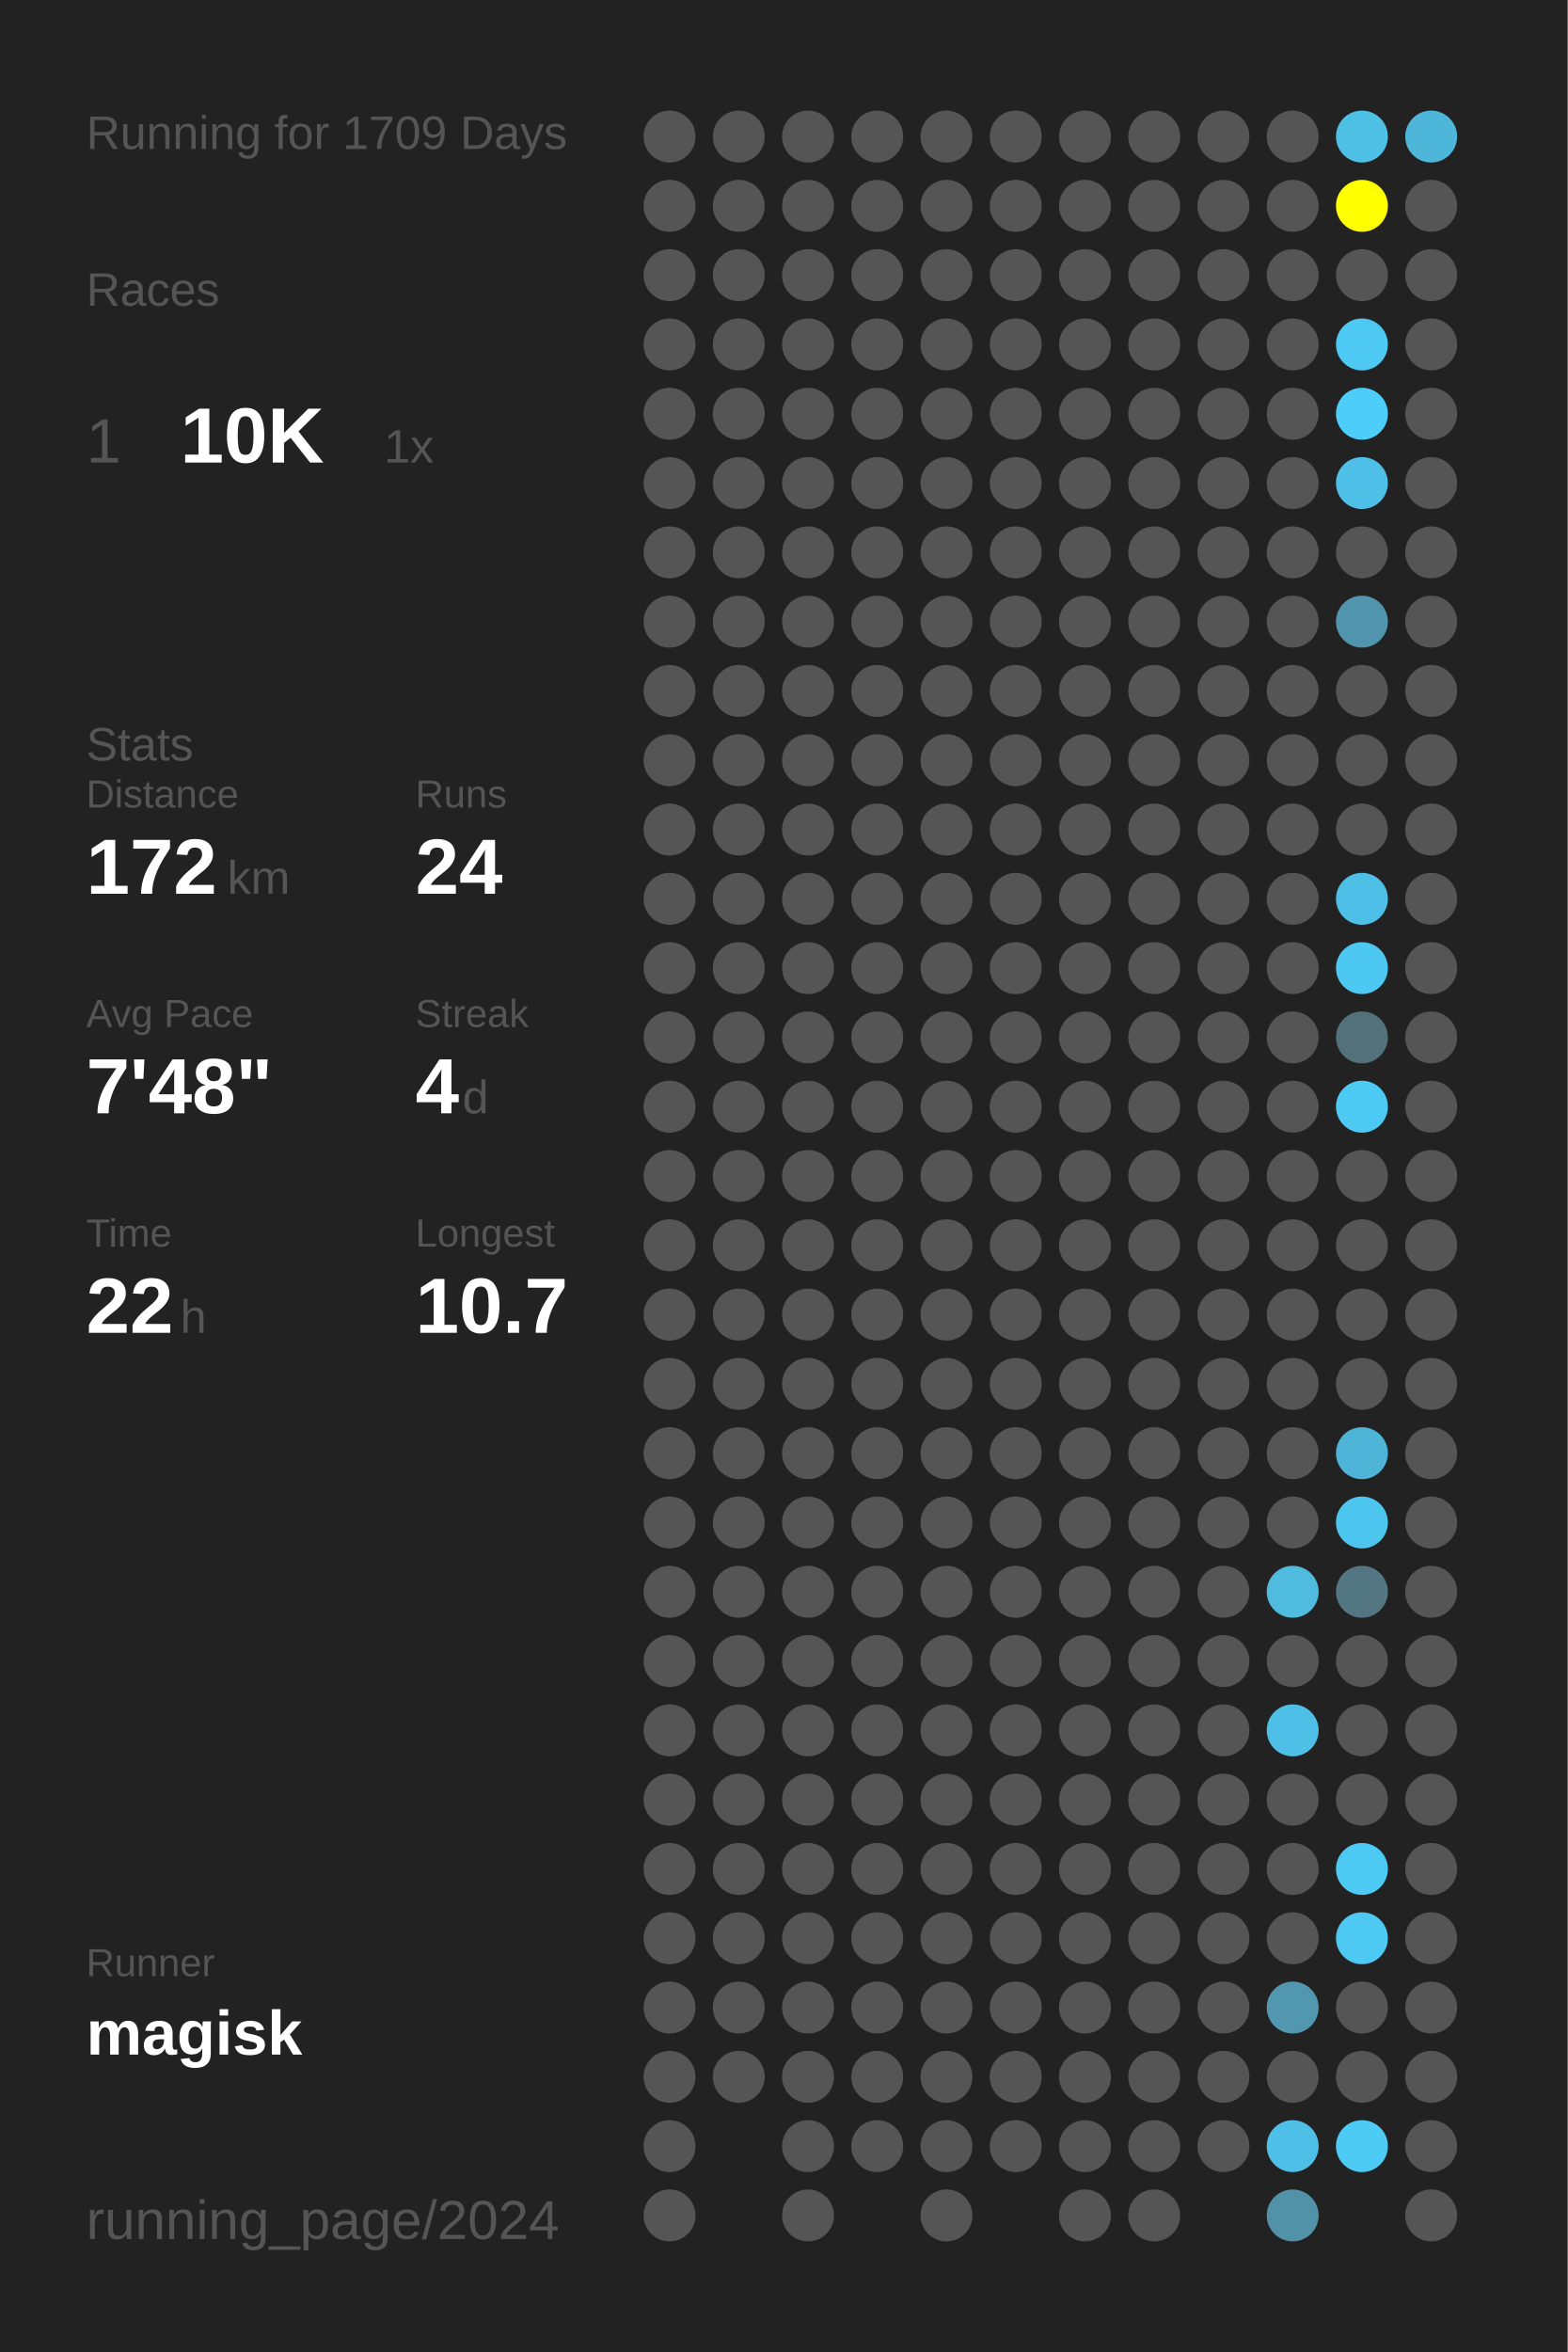
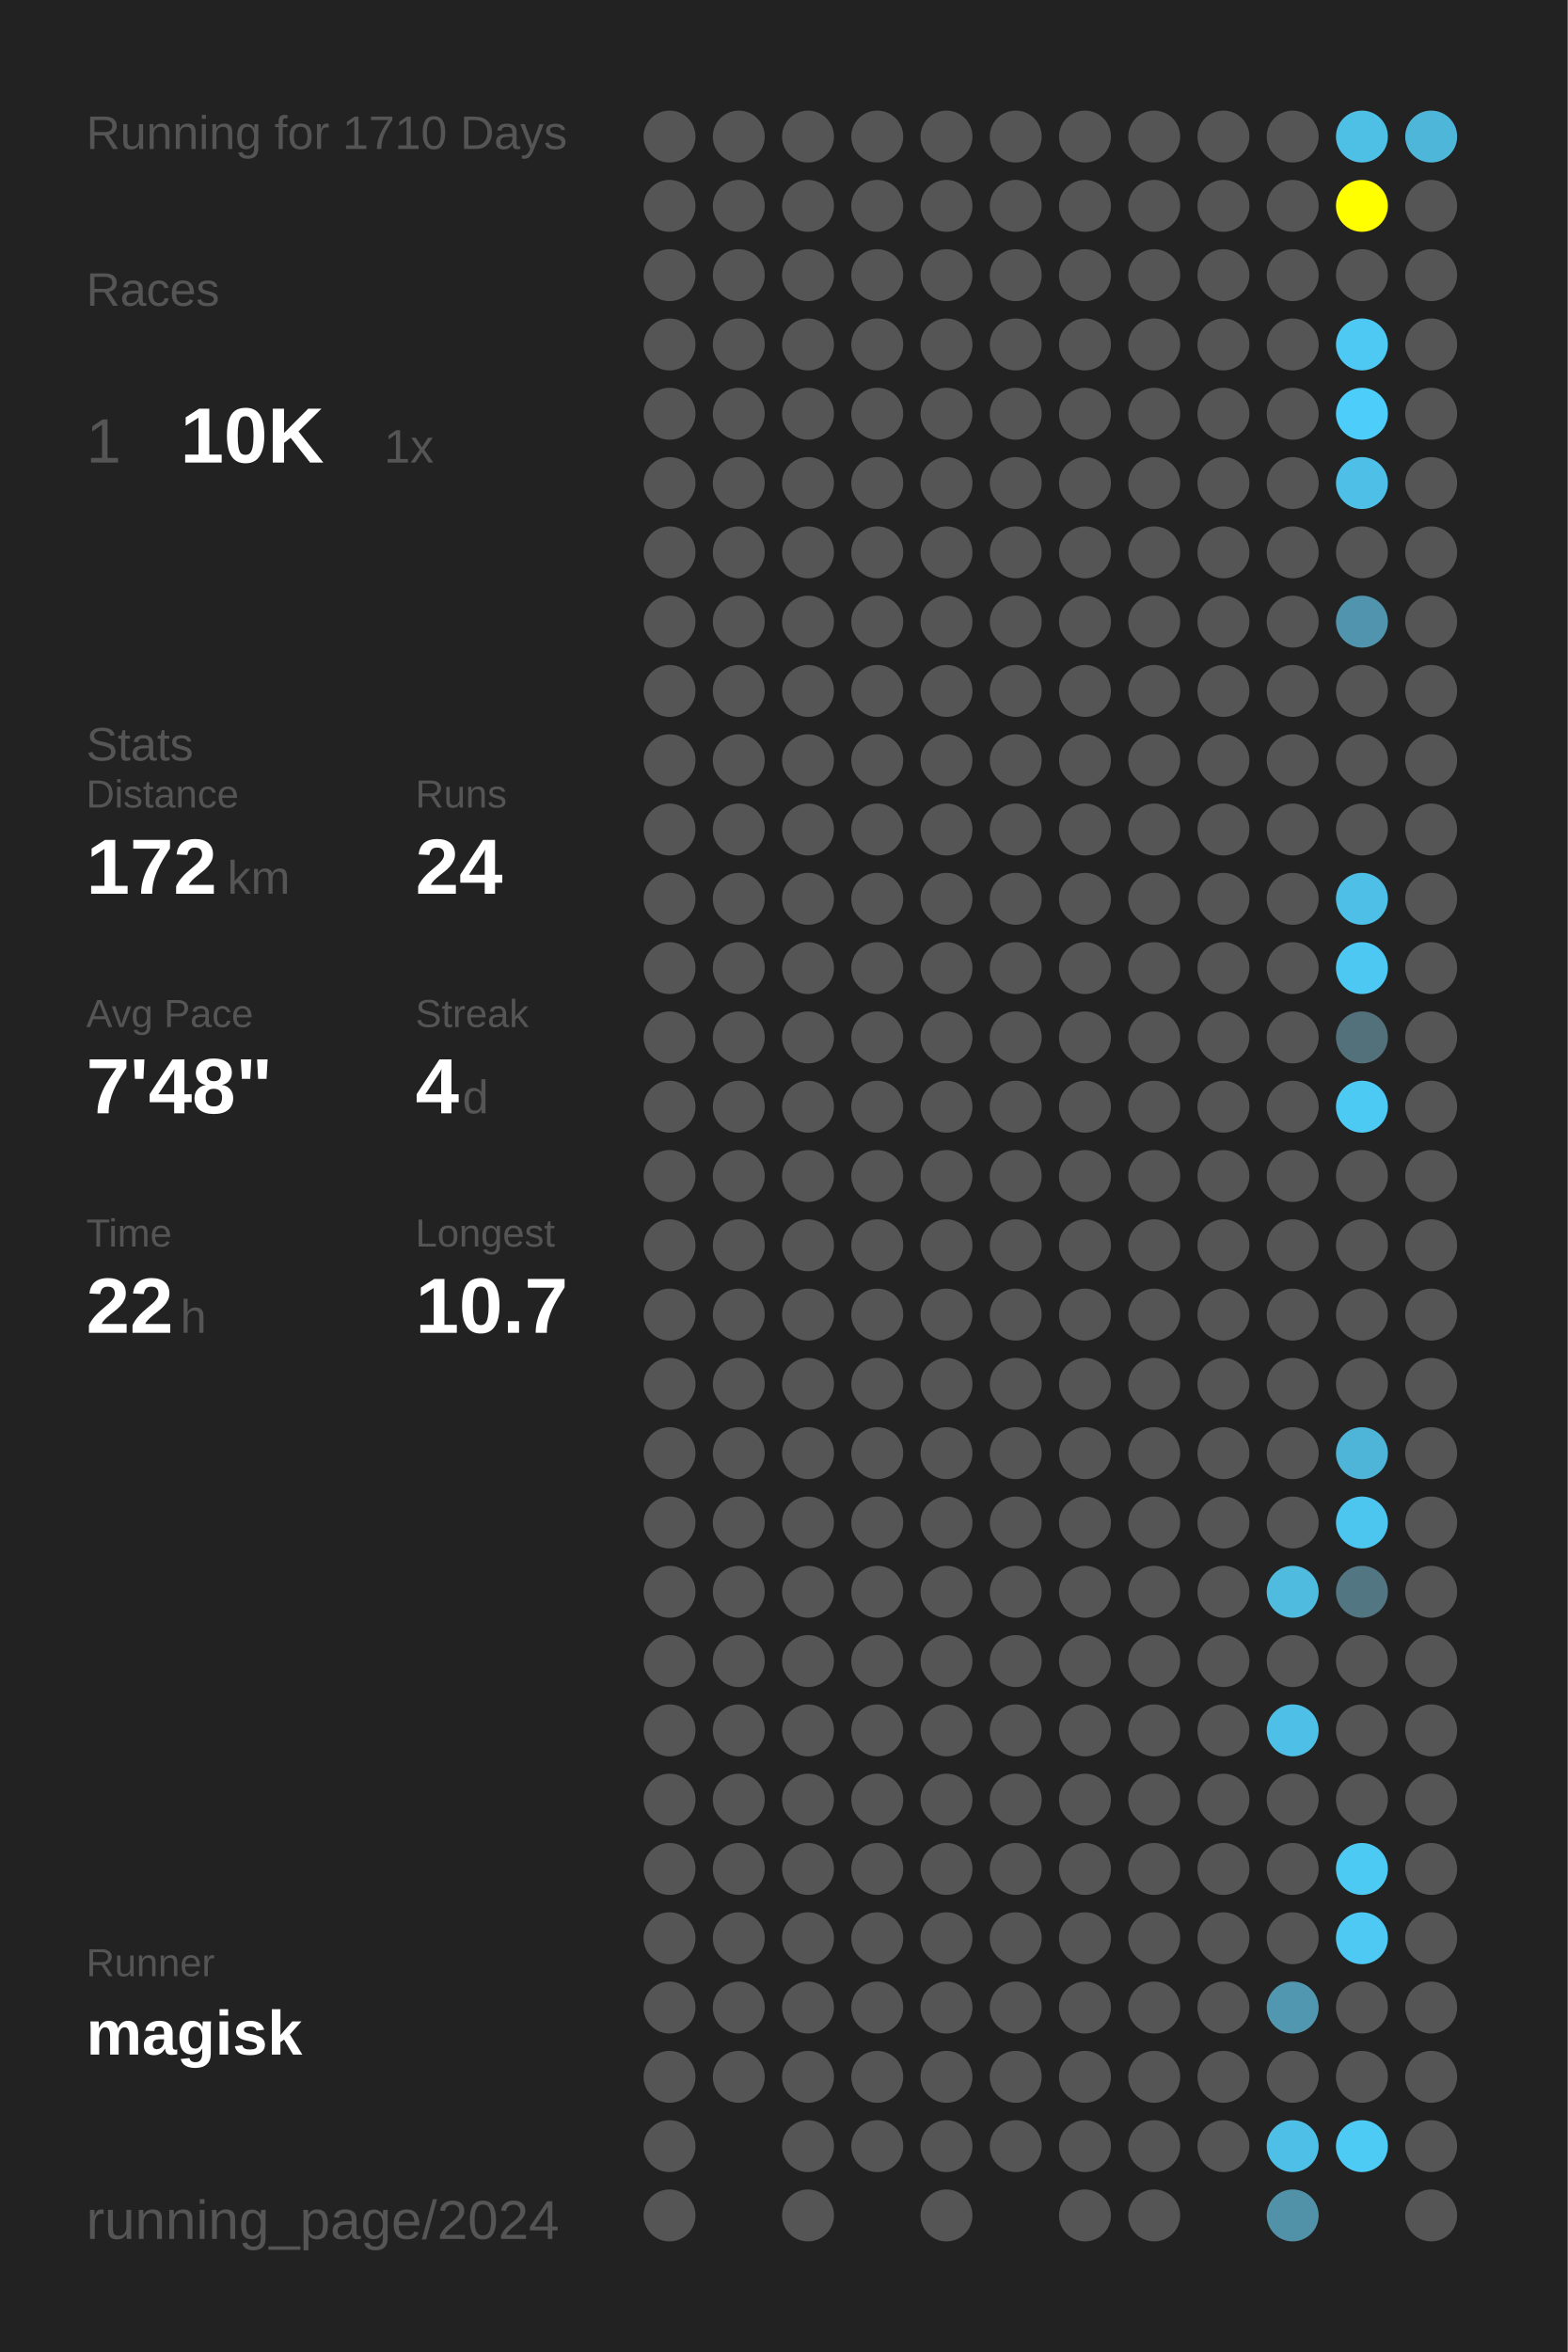
<svg xmlns="http://www.w3.org/2000/svg" baseProfile="full" height="300mm" version="1.1" viewBox="0,0,200,300" width="200mm">
  <defs />
  <rect fill="#222222" height="300" width="200" x="0" y="0" />
-   <text fill="#555555" style="font-size:6px; font-family:Arial;" x="11" y="19">Running for 1709 Days</text>
+   <text fill="#555555" style="font-size:6px; font-family:Arial;" x="11" y="19">Running for 1710 Days</text>
  <text fill="#555555" style="font-size:6px; font-family:Arial;" x="11" y="39">Races</text>
  <text fill="#555555" style="font-size:8px; font-family:Arial;" x="11" y="59">1</text>
  <text fill="#FFFFFF" style="font-size:10px; font-family:Arial; font-weight:bold;" x="23" y="59">10K</text>
  <text fill="#555555" style="font-size:6px; font-family:Arial;" x="49" y="59">1x</text>
  <text fill="#555555" style="font-size:6px; font-family:Arial;" x="11" y="97">Stats</text>
  <text fill="#555555" style="font-size:5px; font-family:Arial;" x="11" y="103">Distance</text>
  <text fill="#FFFFFF" style="font-size:10px; font-family:Arial; font-weight:bold;" x="11" y="114">172</text>
  <text fill="#555555" style="font-size:6px; font-family:Arial;" x="29" y="114">km</text>
  <text fill="#555555" style="font-size:5px; font-family:Arial;" x="53" y="103">Runs</text>
  <text fill="#FFFFFF" style="font-size:10px; font-family:Arial; font-weight:bold;" x="53" y="114">24</text>
  <text fill="#555555" style="font-size:5px; font-family:Arial;" x="11" y="131">Avg Pace</text>
  <text fill="#FFFFFF" style="font-size:10px; font-family:Arial; font-weight:bold;" x="11" y="142">7'48"</text>
  <text fill="#555555" style="font-size:5px; font-family:Arial;" x="53" y="131">Streak</text>
  <text fill="#FFFFFF" style="font-size:10px; font-family:Arial; font-weight:bold;" x="53" y="142">4</text>
  <text fill="#555555" style="font-size:6px; font-family:Arial;" x="59" y="142">d</text>
  <text fill="#555555" style="font-size:5px; font-family:Arial;" x="11" y="159">Time</text>
  <text fill="#FFFFFF" style="font-size:10px; font-family:Arial; font-weight:bold;" x="11" y="170">22</text>
  <text fill="#555555" style="font-size:6px; font-family:Arial;" x="23" y="170">h</text>
  <text fill="#555555" style="font-size:5px; font-family:Arial;" x="53" y="159">Longest</text>
  <text fill="#FFFFFF" style="font-size:10px; font-family:Arial; font-weight:bold;" x="53" y="170">10.7</text>
  <text fill="#555555" style="font-size:5px; font-family:Arial;" x="11" y="252.065">Runner</text>
  <text fill="#FFFFFF" style="font-size:8px; font-family:Arial; font-weight:bold;" x="11" y="262.065">magisk</text>
  <text fill="#555555" style="font-size:7px; font-family:Arial;" x="11" y="285.581">running_page/2024</text>
  <circle cx="85.417" cy="17.419" fill="#555555" r="3.312" />
  <circle cx="85.417" cy="26.258" fill="#555555" r="3.312" />
  <circle cx="85.417" cy="35.097" fill="#555555" r="3.312" />
  <circle cx="85.417" cy="43.935" fill="#555555" r="3.312" />
  <circle cx="85.417" cy="52.774" fill="#555555" r="3.312" />
  <circle cx="85.417" cy="61.613" fill="#555555" r="3.312" />
  <circle cx="85.417" cy="70.452" fill="#555555" r="3.312" />
  <circle cx="85.417" cy="79.29" fill="#555555" r="3.312" />
  <circle cx="85.417" cy="88.129" fill="#555555" r="3.312" />
  <circle cx="85.417" cy="96.968" fill="#555555" r="3.312" />
  <circle cx="85.417" cy="105.806" fill="#555555" r="3.312" />
  <circle cx="85.417" cy="114.645" fill="#555555" r="3.312" />
  <circle cx="85.417" cy="123.484" fill="#555555" r="3.312" />
  <circle cx="85.417" cy="132.323" fill="#555555" r="3.312" />
  <circle cx="85.417" cy="141.161" fill="#555555" r="3.312" />
  <circle cx="85.417" cy="150" fill="#555555" r="3.312" />
  <circle cx="85.417" cy="158.839" fill="#555555" r="3.312" />
  <circle cx="85.417" cy="167.677" fill="#555555" r="3.312" />
  <circle cx="85.417" cy="176.516" fill="#555555" r="3.312" />
  <circle cx="85.417" cy="185.355" fill="#555555" r="3.312" />
  <circle cx="85.417" cy="194.194" fill="#555555" r="3.312" />
  <circle cx="85.417" cy="203.032" fill="#555555" r="3.312" />
  <circle cx="85.417" cy="211.871" fill="#555555" r="3.312" />
  <circle cx="85.417" cy="220.71" fill="#555555" r="3.312" />
  <circle cx="85.417" cy="229.548" fill="#555555" r="3.312" />
  <circle cx="85.417" cy="238.387" fill="#555555" r="3.312" />
  <circle cx="85.417" cy="247.226" fill="#555555" r="3.312" />
  <circle cx="85.417" cy="256.065" fill="#555555" r="3.312" />
  <circle cx="85.417" cy="264.903" fill="#555555" r="3.312" />
  <circle cx="85.417" cy="273.742" fill="#555555" r="3.312" />
  <circle cx="85.417" cy="282.581" fill="#555555" r="3.312" />
  <circle cx="94.25" cy="17.419" fill="#555555" r="3.312" />
  <circle cx="94.25" cy="26.258" fill="#555555" r="3.312" />
  <circle cx="94.25" cy="35.097" fill="#555555" r="3.312" />
  <circle cx="94.25" cy="43.935" fill="#555555" r="3.312" />
  <circle cx="94.25" cy="52.774" fill="#555555" r="3.312" />
  <circle cx="94.25" cy="61.613" fill="#555555" r="3.312" />
  <circle cx="94.25" cy="70.452" fill="#555555" r="3.312" />
  <circle cx="94.25" cy="79.29" fill="#555555" r="3.312" />
  <circle cx="94.25" cy="88.129" fill="#555555" r="3.312" />
  <circle cx="94.25" cy="96.968" fill="#555555" r="3.312" />
  <circle cx="94.25" cy="105.806" fill="#555555" r="3.312" />
  <circle cx="94.25" cy="114.645" fill="#555555" r="3.312" />
  <circle cx="94.25" cy="123.484" fill="#555555" r="3.312" />
  <circle cx="94.25" cy="132.323" fill="#555555" r="3.312" />
  <circle cx="94.25" cy="141.161" fill="#555555" r="3.312" />
  <circle cx="94.25" cy="150" fill="#555555" r="3.312" />
  <circle cx="94.25" cy="158.839" fill="#555555" r="3.312" />
  <circle cx="94.25" cy="167.677" fill="#555555" r="3.312" />
  <circle cx="94.25" cy="176.516" fill="#555555" r="3.312" />
  <circle cx="94.25" cy="185.355" fill="#555555" r="3.312" />
  <circle cx="94.25" cy="194.194" fill="#555555" r="3.312" />
  <circle cx="94.25" cy="203.032" fill="#555555" r="3.312" />
  <circle cx="94.25" cy="211.871" fill="#555555" r="3.312" />
  <circle cx="94.25" cy="220.71" fill="#555555" r="3.312" />
  <circle cx="94.25" cy="229.548" fill="#555555" r="3.312" />
  <circle cx="94.25" cy="238.387" fill="#555555" r="3.312" />
  <circle cx="94.25" cy="247.226" fill="#555555" r="3.312" />
  <circle cx="94.25" cy="256.065" fill="#555555" r="3.312" />
  <circle cx="94.25" cy="264.903" fill="#555555" r="3.312" />
  <circle cx="103.083" cy="17.419" fill="#555555" r="3.312" />
  <circle cx="103.083" cy="26.258" fill="#555555" r="3.312" />
  <circle cx="103.083" cy="35.097" fill="#555555" r="3.312" />
  <circle cx="103.083" cy="43.935" fill="#555555" r="3.312" />
  <circle cx="103.083" cy="52.774" fill="#555555" r="3.312" />
  <circle cx="103.083" cy="61.613" fill="#555555" r="3.312" />
  <circle cx="103.083" cy="70.452" fill="#555555" r="3.312" />
  <circle cx="103.083" cy="79.29" fill="#555555" r="3.312" />
  <circle cx="103.083" cy="88.129" fill="#555555" r="3.312" />
  <circle cx="103.083" cy="96.968" fill="#555555" r="3.312" />
  <circle cx="103.083" cy="105.806" fill="#555555" r="3.312" />
  <circle cx="103.083" cy="114.645" fill="#555555" r="3.312" />
  <circle cx="103.083" cy="123.484" fill="#555555" r="3.312" />
  <circle cx="103.083" cy="132.323" fill="#555555" r="3.312" />
  <circle cx="103.083" cy="141.161" fill="#555555" r="3.312" />
  <circle cx="103.083" cy="150" fill="#555555" r="3.312" />
  <circle cx="103.083" cy="158.839" fill="#555555" r="3.312" />
  <circle cx="103.083" cy="167.677" fill="#555555" r="3.312" />
  <circle cx="103.083" cy="176.516" fill="#555555" r="3.312" />
  <circle cx="103.083" cy="185.355" fill="#555555" r="3.312" />
  <circle cx="103.083" cy="194.194" fill="#555555" r="3.312" />
  <circle cx="103.083" cy="203.032" fill="#555555" r="3.312" />
  <circle cx="103.083" cy="211.871" fill="#555555" r="3.312" />
  <circle cx="103.083" cy="220.71" fill="#555555" r="3.312" />
  <circle cx="103.083" cy="229.548" fill="#555555" r="3.312" />
  <circle cx="103.083" cy="238.387" fill="#555555" r="3.312" />
  <circle cx="103.083" cy="247.226" fill="#555555" r="3.312" />
  <circle cx="103.083" cy="256.065" fill="#555555" r="3.312" />
  <circle cx="103.083" cy="264.903" fill="#555555" r="3.312" />
  <circle cx="103.083" cy="273.742" fill="#555555" r="3.312" />
  <circle cx="103.083" cy="282.581" fill="#555555" r="3.312" />
  <circle cx="111.917" cy="17.419" fill="#555555" r="3.312" />
  <circle cx="111.917" cy="26.258" fill="#555555" r="3.312" />
  <circle cx="111.917" cy="35.097" fill="#555555" r="3.312" />
  <circle cx="111.917" cy="43.935" fill="#555555" r="3.312" />
  <circle cx="111.917" cy="52.774" fill="#555555" r="3.312" />
  <circle cx="111.917" cy="61.613" fill="#555555" r="3.312" />
  <circle cx="111.917" cy="70.452" fill="#555555" r="3.312" />
  <circle cx="111.917" cy="79.29" fill="#555555" r="3.312" />
  <circle cx="111.917" cy="88.129" fill="#555555" r="3.312" />
  <circle cx="111.917" cy="96.968" fill="#555555" r="3.312" />
  <circle cx="111.917" cy="105.806" fill="#555555" r="3.312" />
  <circle cx="111.917" cy="114.645" fill="#555555" r="3.312" />
  <circle cx="111.917" cy="123.484" fill="#555555" r="3.312" />
  <circle cx="111.917" cy="132.323" fill="#555555" r="3.312" />
  <circle cx="111.917" cy="141.161" fill="#555555" r="3.312" />
  <circle cx="111.917" cy="150" fill="#555555" r="3.312" />
  <circle cx="111.917" cy="158.839" fill="#555555" r="3.312" />
  <circle cx="111.917" cy="167.677" fill="#555555" r="3.312" />
  <circle cx="111.917" cy="176.516" fill="#555555" r="3.312" />
  <circle cx="111.917" cy="185.355" fill="#555555" r="3.312" />
  <circle cx="111.917" cy="194.194" fill="#555555" r="3.312" />
  <circle cx="111.917" cy="203.032" fill="#555555" r="3.312" />
  <circle cx="111.917" cy="211.871" fill="#555555" r="3.312" />
  <circle cx="111.917" cy="220.71" fill="#555555" r="3.312" />
  <circle cx="111.917" cy="229.548" fill="#555555" r="3.312" />
  <circle cx="111.917" cy="238.387" fill="#555555" r="3.312" />
  <circle cx="111.917" cy="247.226" fill="#555555" r="3.312" />
  <circle cx="111.917" cy="256.065" fill="#555555" r="3.312" />
  <circle cx="111.917" cy="264.903" fill="#555555" r="3.312" />
  <circle cx="111.917" cy="273.742" fill="#555555" r="3.312" />
  <circle cx="120.75" cy="17.419" fill="#555555" r="3.312" />
  <circle cx="120.75" cy="26.258" fill="#555555" r="3.312" />
  <circle cx="120.75" cy="35.097" fill="#555555" r="3.312" />
  <circle cx="120.75" cy="43.935" fill="#555555" r="3.312" />
  <circle cx="120.75" cy="52.774" fill="#555555" r="3.312" />
  <circle cx="120.75" cy="61.613" fill="#555555" r="3.312" />
  <circle cx="120.75" cy="70.452" fill="#555555" r="3.312" />
  <circle cx="120.75" cy="79.29" fill="#555555" r="3.312" />
  <circle cx="120.75" cy="88.129" fill="#555555" r="3.312" />
  <circle cx="120.75" cy="96.968" fill="#555555" r="3.312" />
  <circle cx="120.75" cy="105.806" fill="#555555" r="3.312" />
  <circle cx="120.75" cy="114.645" fill="#555555" r="3.312" />
  <circle cx="120.75" cy="123.484" fill="#555555" r="3.312" />
  <circle cx="120.75" cy="132.323" fill="#555555" r="3.312" />
  <circle cx="120.75" cy="141.161" fill="#555555" r="3.312" />
  <circle cx="120.75" cy="150" fill="#555555" r="3.312" />
  <circle cx="120.75" cy="158.839" fill="#555555" r="3.312" />
  <circle cx="120.75" cy="167.677" fill="#555555" r="3.312" />
  <circle cx="120.75" cy="176.516" fill="#555555" r="3.312" />
  <circle cx="120.75" cy="185.355" fill="#555555" r="3.312" />
  <circle cx="120.75" cy="194.194" fill="#555555" r="3.312" />
  <circle cx="120.75" cy="203.032" fill="#555555" r="3.312" />
  <circle cx="120.75" cy="211.871" fill="#555555" r="3.312" />
  <circle cx="120.75" cy="220.71" fill="#555555" r="3.312" />
  <circle cx="120.75" cy="229.548" fill="#555555" r="3.312" />
  <circle cx="120.75" cy="238.387" fill="#555555" r="3.312" />
  <circle cx="120.75" cy="247.226" fill="#555555" r="3.312" />
  <circle cx="120.75" cy="256.065" fill="#555555" r="3.312" />
  <circle cx="120.75" cy="264.903" fill="#555555" r="3.312" />
  <circle cx="120.75" cy="273.742" fill="#555555" r="3.312" />
  <circle cx="120.75" cy="282.581" fill="#555555" r="3.312" />
  <circle cx="129.583" cy="17.419" fill="#555555" r="3.312" />
  <circle cx="129.583" cy="26.258" fill="#555555" r="3.312" />
  <circle cx="129.583" cy="35.097" fill="#555555" r="3.312" />
  <circle cx="129.583" cy="43.935" fill="#555555" r="3.312" />
  <circle cx="129.583" cy="52.774" fill="#555555" r="3.312" />
  <circle cx="129.583" cy="61.613" fill="#555555" r="3.312" />
  <circle cx="129.583" cy="70.452" fill="#555555" r="3.312" />
  <circle cx="129.583" cy="79.29" fill="#555555" r="3.312" />
  <circle cx="129.583" cy="88.129" fill="#555555" r="3.312" />
  <circle cx="129.583" cy="96.968" fill="#555555" r="3.312" />
  <circle cx="129.583" cy="105.806" fill="#555555" r="3.312" />
  <circle cx="129.583" cy="114.645" fill="#555555" r="3.312" />
  <circle cx="129.583" cy="123.484" fill="#555555" r="3.312" />
  <circle cx="129.583" cy="132.323" fill="#555555" r="3.312" />
  <circle cx="129.583" cy="141.161" fill="#555555" r="3.312" />
  <circle cx="129.583" cy="150" fill="#555555" r="3.312" />
  <circle cx="129.583" cy="158.839" fill="#555555" r="3.312" />
  <circle cx="129.583" cy="167.677" fill="#555555" r="3.312" />
  <circle cx="129.583" cy="176.516" fill="#555555" r="3.312" />
  <circle cx="129.583" cy="185.355" fill="#555555" r="3.312" />
  <circle cx="129.583" cy="194.194" fill="#555555" r="3.312" />
  <circle cx="129.583" cy="203.032" fill="#555555" r="3.312" />
  <circle cx="129.583" cy="211.871" fill="#555555" r="3.312" />
  <circle cx="129.583" cy="220.71" fill="#555555" r="3.312" />
  <circle cx="129.583" cy="229.548" fill="#555555" r="3.312" />
  <circle cx="129.583" cy="238.387" fill="#555555" r="3.312" />
  <circle cx="129.583" cy="247.226" fill="#555555" r="3.312" />
  <circle cx="129.583" cy="256.065" fill="#555555" r="3.312" />
  <circle cx="129.583" cy="264.903" fill="#555555" r="3.312" />
  <circle cx="129.583" cy="273.742" fill="#555555" r="3.312" />
  <circle cx="138.417" cy="17.419" fill="#555555" r="3.312" />
  <circle cx="138.417" cy="26.258" fill="#555555" r="3.312" />
  <circle cx="138.417" cy="35.097" fill="#555555" r="3.312" />
  <circle cx="138.417" cy="43.935" fill="#555555" r="3.312" />
  <circle cx="138.417" cy="52.774" fill="#555555" r="3.312" />
  <circle cx="138.417" cy="61.613" fill="#555555" r="3.312" />
  <circle cx="138.417" cy="70.452" fill="#555555" r="3.312" />
  <circle cx="138.417" cy="79.29" fill="#555555" r="3.312" />
  <circle cx="138.417" cy="88.129" fill="#555555" r="3.312" />
  <circle cx="138.417" cy="96.968" fill="#555555" r="3.312" />
  <circle cx="138.417" cy="105.806" fill="#555555" r="3.312" />
  <circle cx="138.417" cy="114.645" fill="#555555" r="3.312" />
  <circle cx="138.417" cy="123.484" fill="#555555" r="3.312" />
  <circle cx="138.417" cy="132.323" fill="#555555" r="3.312" />
  <circle cx="138.417" cy="141.161" fill="#555555" r="3.312" />
  <circle cx="138.417" cy="150" fill="#555555" r="3.312" />
  <circle cx="138.417" cy="158.839" fill="#555555" r="3.312" />
  <circle cx="138.417" cy="167.677" fill="#555555" r="3.312" />
  <circle cx="138.417" cy="176.516" fill="#555555" r="3.312" />
  <circle cx="138.417" cy="185.355" fill="#555555" r="3.312" />
  <circle cx="138.417" cy="194.194" fill="#555555" r="3.312" />
  <circle cx="138.417" cy="203.032" fill="#555555" r="3.312" />
  <circle cx="138.417" cy="211.871" fill="#555555" r="3.312" />
  <circle cx="138.417" cy="220.71" fill="#555555" r="3.312" />
  <circle cx="138.417" cy="229.548" fill="#555555" r="3.312" />
  <circle cx="138.417" cy="238.387" fill="#555555" r="3.312" />
  <circle cx="138.417" cy="247.226" fill="#555555" r="3.312" />
  <circle cx="138.417" cy="256.065" fill="#555555" r="3.312" />
  <circle cx="138.417" cy="264.903" fill="#555555" r="3.312" />
  <circle cx="138.417" cy="273.742" fill="#555555" r="3.312" />
  <circle cx="138.417" cy="282.581" fill="#555555" r="3.312" />
  <circle cx="147.25" cy="17.419" fill="#555555" r="3.312" />
  <circle cx="147.25" cy="26.258" fill="#555555" r="3.312" />
  <circle cx="147.25" cy="35.097" fill="#555555" r="3.312" />
  <circle cx="147.25" cy="43.935" fill="#555555" r="3.312" />
  <circle cx="147.25" cy="52.774" fill="#555555" r="3.312" />
  <circle cx="147.25" cy="61.613" fill="#555555" r="3.312" />
  <circle cx="147.25" cy="70.452" fill="#555555" r="3.312" />
  <circle cx="147.25" cy="79.29" fill="#555555" r="3.312" />
  <circle cx="147.25" cy="88.129" fill="#555555" r="3.312" />
  <circle cx="147.25" cy="96.968" fill="#555555" r="3.312" />
  <circle cx="147.25" cy="105.806" fill="#555555" r="3.312" />
  <circle cx="147.25" cy="114.645" fill="#555555" r="3.312" />
  <circle cx="147.25" cy="123.484" fill="#555555" r="3.312" />
  <circle cx="147.25" cy="132.323" fill="#555555" r="3.312" />
  <circle cx="147.25" cy="141.161" fill="#555555" r="3.312" />
  <circle cx="147.25" cy="150" fill="#555555" r="3.312" />
  <circle cx="147.25" cy="158.839" fill="#555555" r="3.312" />
  <circle cx="147.25" cy="167.677" fill="#555555" r="3.312" />
  <circle cx="147.25" cy="176.516" fill="#555555" r="3.312" />
  <circle cx="147.25" cy="185.355" fill="#555555" r="3.312" />
  <circle cx="147.25" cy="194.194" fill="#555555" r="3.312" />
  <circle cx="147.25" cy="203.032" fill="#555555" r="3.312" />
  <circle cx="147.25" cy="211.871" fill="#555555" r="3.312" />
  <circle cx="147.25" cy="220.71" fill="#555555" r="3.312" />
  <circle cx="147.25" cy="229.548" fill="#555555" r="3.312" />
  <circle cx="147.25" cy="238.387" fill="#555555" r="3.312" />
  <circle cx="147.25" cy="247.226" fill="#555555" r="3.312" />
  <circle cx="147.25" cy="256.065" fill="#555555" r="3.312" />
  <circle cx="147.25" cy="264.903" fill="#555555" r="3.312" />
  <circle cx="147.25" cy="273.742" fill="#555555" r="3.312" />
  <circle cx="147.25" cy="282.581" fill="#555555" r="3.312" />
  <circle cx="156.083" cy="17.419" fill="#555555" r="3.312" />
  <circle cx="156.083" cy="26.258" fill="#555555" r="3.312" />
  <circle cx="156.083" cy="35.097" fill="#555555" r="3.312" />
  <circle cx="156.083" cy="43.935" fill="#555555" r="3.312" />
  <circle cx="156.083" cy="52.774" fill="#555555" r="3.312" />
  <circle cx="156.083" cy="61.613" fill="#555555" r="3.312" />
  <circle cx="156.083" cy="70.452" fill="#555555" r="3.312" />
  <circle cx="156.083" cy="79.29" fill="#555555" r="3.312" />
  <circle cx="156.083" cy="88.129" fill="#555555" r="3.312" />
  <circle cx="156.083" cy="96.968" fill="#555555" r="3.312" />
  <circle cx="156.083" cy="105.806" fill="#555555" r="3.312" />
  <circle cx="156.083" cy="114.645" fill="#555555" r="3.312" />
  <circle cx="156.083" cy="123.484" fill="#555555" r="3.312" />
  <circle cx="156.083" cy="132.323" fill="#555555" r="3.312" />
  <circle cx="156.083" cy="141.161" fill="#555555" r="3.312" />
  <circle cx="156.083" cy="150" fill="#555555" r="3.312" />
  <circle cx="156.083" cy="158.839" fill="#555555" r="3.312" />
  <circle cx="156.083" cy="167.677" fill="#555555" r="3.312" />
  <circle cx="156.083" cy="176.516" fill="#555555" r="3.312" />
  <circle cx="156.083" cy="185.355" fill="#555555" r="3.312" />
  <circle cx="156.083" cy="194.194" fill="#555555" r="3.312" />
  <circle cx="156.083" cy="203.032" fill="#555555" r="3.312" />
  <circle cx="156.083" cy="211.871" fill="#555555" r="3.312" />
  <circle cx="156.083" cy="220.71" fill="#555555" r="3.312" />
  <circle cx="156.083" cy="229.548" fill="#555555" r="3.312" />
  <circle cx="156.083" cy="238.387" fill="#555555" r="3.312" />
  <circle cx="156.083" cy="247.226" fill="#555555" r="3.312" />
  <circle cx="156.083" cy="256.065" fill="#555555" r="3.312" />
  <circle cx="156.083" cy="264.903" fill="#555555" r="3.312" />
  <circle cx="156.083" cy="273.742" fill="#555555" r="3.312" />
  <circle cx="164.917" cy="17.419" fill="#555555" r="3.312" />
  <circle cx="164.917" cy="26.258" fill="#555555" r="3.312" />
  <circle cx="164.917" cy="35.097" fill="#555555" r="3.312" />
  <circle cx="164.917" cy="43.935" fill="#555555" r="3.312" />
  <circle cx="164.917" cy="52.774" fill="#555555" r="3.312" />
  <circle cx="164.917" cy="61.613" fill="#555555" r="3.312" />
  <circle cx="164.917" cy="70.452" fill="#555555" r="3.312" />
  <circle cx="164.917" cy="79.29" fill="#555555" r="3.312" />
  <circle cx="164.917" cy="88.129" fill="#555555" r="3.312" />
  <circle cx="164.917" cy="96.968" fill="#555555" r="3.312" />
  <circle cx="164.917" cy="105.806" fill="#555555" r="3.312" />
  <circle cx="164.917" cy="114.645" fill="#555555" r="3.312" />
  <circle cx="164.917" cy="123.484" fill="#555555" r="3.312" />
  <circle cx="164.917" cy="132.323" fill="#555555" r="3.312" />
  <circle cx="164.917" cy="141.161" fill="#555555" r="3.312" />
  <circle cx="164.917" cy="150" fill="#555555" r="3.312" />
  <circle cx="164.917" cy="158.839" fill="#555555" r="3.312" />
  <circle cx="164.917" cy="167.677" fill="#555555" r="3.312" />
  <circle cx="164.917" cy="176.516" fill="#555555" r="3.312" />
  <circle cx="164.917" cy="185.355" fill="#555555" r="3.312" />
  <circle cx="164.917" cy="194.194" fill="#555555" r="3.312" />
  <circle cx="164.917" cy="203.032" fill="#4ebbdf" r="3.312" />
  <circle cx="164.917" cy="211.871" fill="#555555" r="3.312" />
  <circle cx="164.917" cy="220.71" fill="#4ebfe6" r="3.312" />
  <circle cx="164.917" cy="229.548" fill="#555555" r="3.312" />
  <circle cx="164.917" cy="238.387" fill="#555555" r="3.312" />
  <circle cx="164.917" cy="247.226" fill="#555555" r="3.312" />
  <circle cx="164.917" cy="256.065" fill="#5097af" r="3.312" />
  <circle cx="164.917" cy="264.903" fill="#555555" r="3.312" />
  <circle cx="164.917" cy="273.742" fill="#4ec0e7" r="3.312" />
  <circle cx="164.917" cy="282.581" fill="#5192a8" r="3.312" />
  <circle cx="173.75" cy="17.419" fill="#4ec0e6" r="3.312" />
  <circle cx="173.75" cy="26.258" fill="#FFFF00" r="3.312" />
  <circle cx="173.75" cy="35.097" fill="#555555" r="3.312" />
  <circle cx="173.75" cy="43.935" fill="#4dc9f3" r="3.312" />
  <circle cx="173.75" cy="52.774" fill="#4dcefa" r="3.312" />
  <circle cx="173.75" cy="61.613" fill="#4ec0e7" r="3.312" />
  <circle cx="173.75" cy="70.452" fill="#555555" r="3.312" />
  <circle cx="173.75" cy="79.29" fill="#5095ad" r="3.312" />
  <circle cx="173.75" cy="88.129" fill="#555555" r="3.312" />
  <circle cx="173.75" cy="96.968" fill="#555555" r="3.312" />
  <circle cx="173.75" cy="105.806" fill="#555555" r="3.312" />
  <circle cx="173.75" cy="114.645" fill="#4ebfe6" r="3.312" />
  <circle cx="173.75" cy="123.484" fill="#4dc8f2" r="3.312" />
  <circle cx="173.75" cy="132.323" fill="#53717b" r="3.312" />
  <circle cx="173.75" cy="141.161" fill="#4dcaf4" r="3.312" />
  <circle cx="173.75" cy="150" fill="#555555" r="3.312" />
  <circle cx="173.75" cy="158.839" fill="#555555" r="3.312" />
  <circle cx="173.75" cy="167.677" fill="#555555" r="3.312" />
  <circle cx="173.75" cy="176.516" fill="#555555" r="3.312" />
  <circle cx="173.75" cy="185.355" fill="#4eb5d8" r="3.312" />
  <circle cx="173.75" cy="194.194" fill="#4dc6ef" r="3.312" />
  <circle cx="173.75" cy="203.032" fill="#527682" r="3.312" />
  <circle cx="173.75" cy="211.871" fill="#555555" r="3.312" />
  <circle cx="173.75" cy="220.71" fill="#555555" r="3.312" />
  <circle cx="173.75" cy="229.548" fill="#555555" r="3.312" />
  <circle cx="173.75" cy="238.387" fill="#4dcaf4" r="3.312" />
  <circle cx="173.75" cy="247.226" fill="#4dc9f3" r="3.312" />
  <circle cx="173.75" cy="256.065" fill="#555555" r="3.312" />
  <circle cx="173.75" cy="264.903" fill="#555555" r="3.312" />
  <circle cx="173.75" cy="273.742" fill="#4dcbf5" r="3.312" />
  <circle cx="182.583" cy="17.419" fill="#4eb6d9" r="3.312" />
  <circle cx="182.583" cy="26.258" fill="#555555" r="3.312" />
  <circle cx="182.583" cy="35.097" fill="#555555" r="3.312" />
  <circle cx="182.583" cy="43.935" fill="#555555" r="3.312" />
  <circle cx="182.583" cy="52.774" fill="#555555" r="3.312" />
  <circle cx="182.583" cy="61.613" fill="#555555" r="3.312" />
  <circle cx="182.583" cy="70.452" fill="#555555" r="3.312" />
  <circle cx="182.583" cy="79.29" fill="#555555" r="3.312" />
  <circle cx="182.583" cy="88.129" fill="#555555" r="3.312" />
  <circle cx="182.583" cy="96.968" fill="#555555" r="3.312" />
  <circle cx="182.583" cy="105.806" fill="#555555" r="3.312" />
  <circle cx="182.583" cy="114.645" fill="#555555" r="3.312" />
  <circle cx="182.583" cy="123.484" fill="#555555" r="3.312" />
  <circle cx="182.583" cy="132.323" fill="#555555" r="3.312" />
  <circle cx="182.583" cy="141.161" fill="#555555" r="3.312" />
  <circle cx="182.583" cy="150" fill="#555555" r="3.312" />
  <circle cx="182.583" cy="158.839" fill="#555555" r="3.312" />
  <circle cx="182.583" cy="167.677" fill="#555555" r="3.312" />
  <circle cx="182.583" cy="176.516" fill="#555555" r="3.312" />
  <circle cx="182.583" cy="185.355" fill="#555555" r="3.312" />
  <circle cx="182.583" cy="194.194" fill="#555555" r="3.312" />
  <circle cx="182.583" cy="203.032" fill="#555555" r="3.312" />
  <circle cx="182.583" cy="211.871" fill="#555555" r="3.312" />
  <circle cx="182.583" cy="220.71" fill="#555555" r="3.312" />
  <circle cx="182.583" cy="229.548" fill="#555555" r="3.312" />
  <circle cx="182.583" cy="238.387" fill="#555555" r="3.312" />
  <circle cx="182.583" cy="247.226" fill="#555555" r="3.312" />
  <circle cx="182.583" cy="256.065" fill="#555555" r="3.312" />
  <circle cx="182.583" cy="264.903" fill="#555555" r="3.312" />
  <circle cx="182.583" cy="273.742" fill="#555555" r="3.312" />
  <circle cx="182.583" cy="282.581" fill="#555555" r="3.312" />
</svg>
